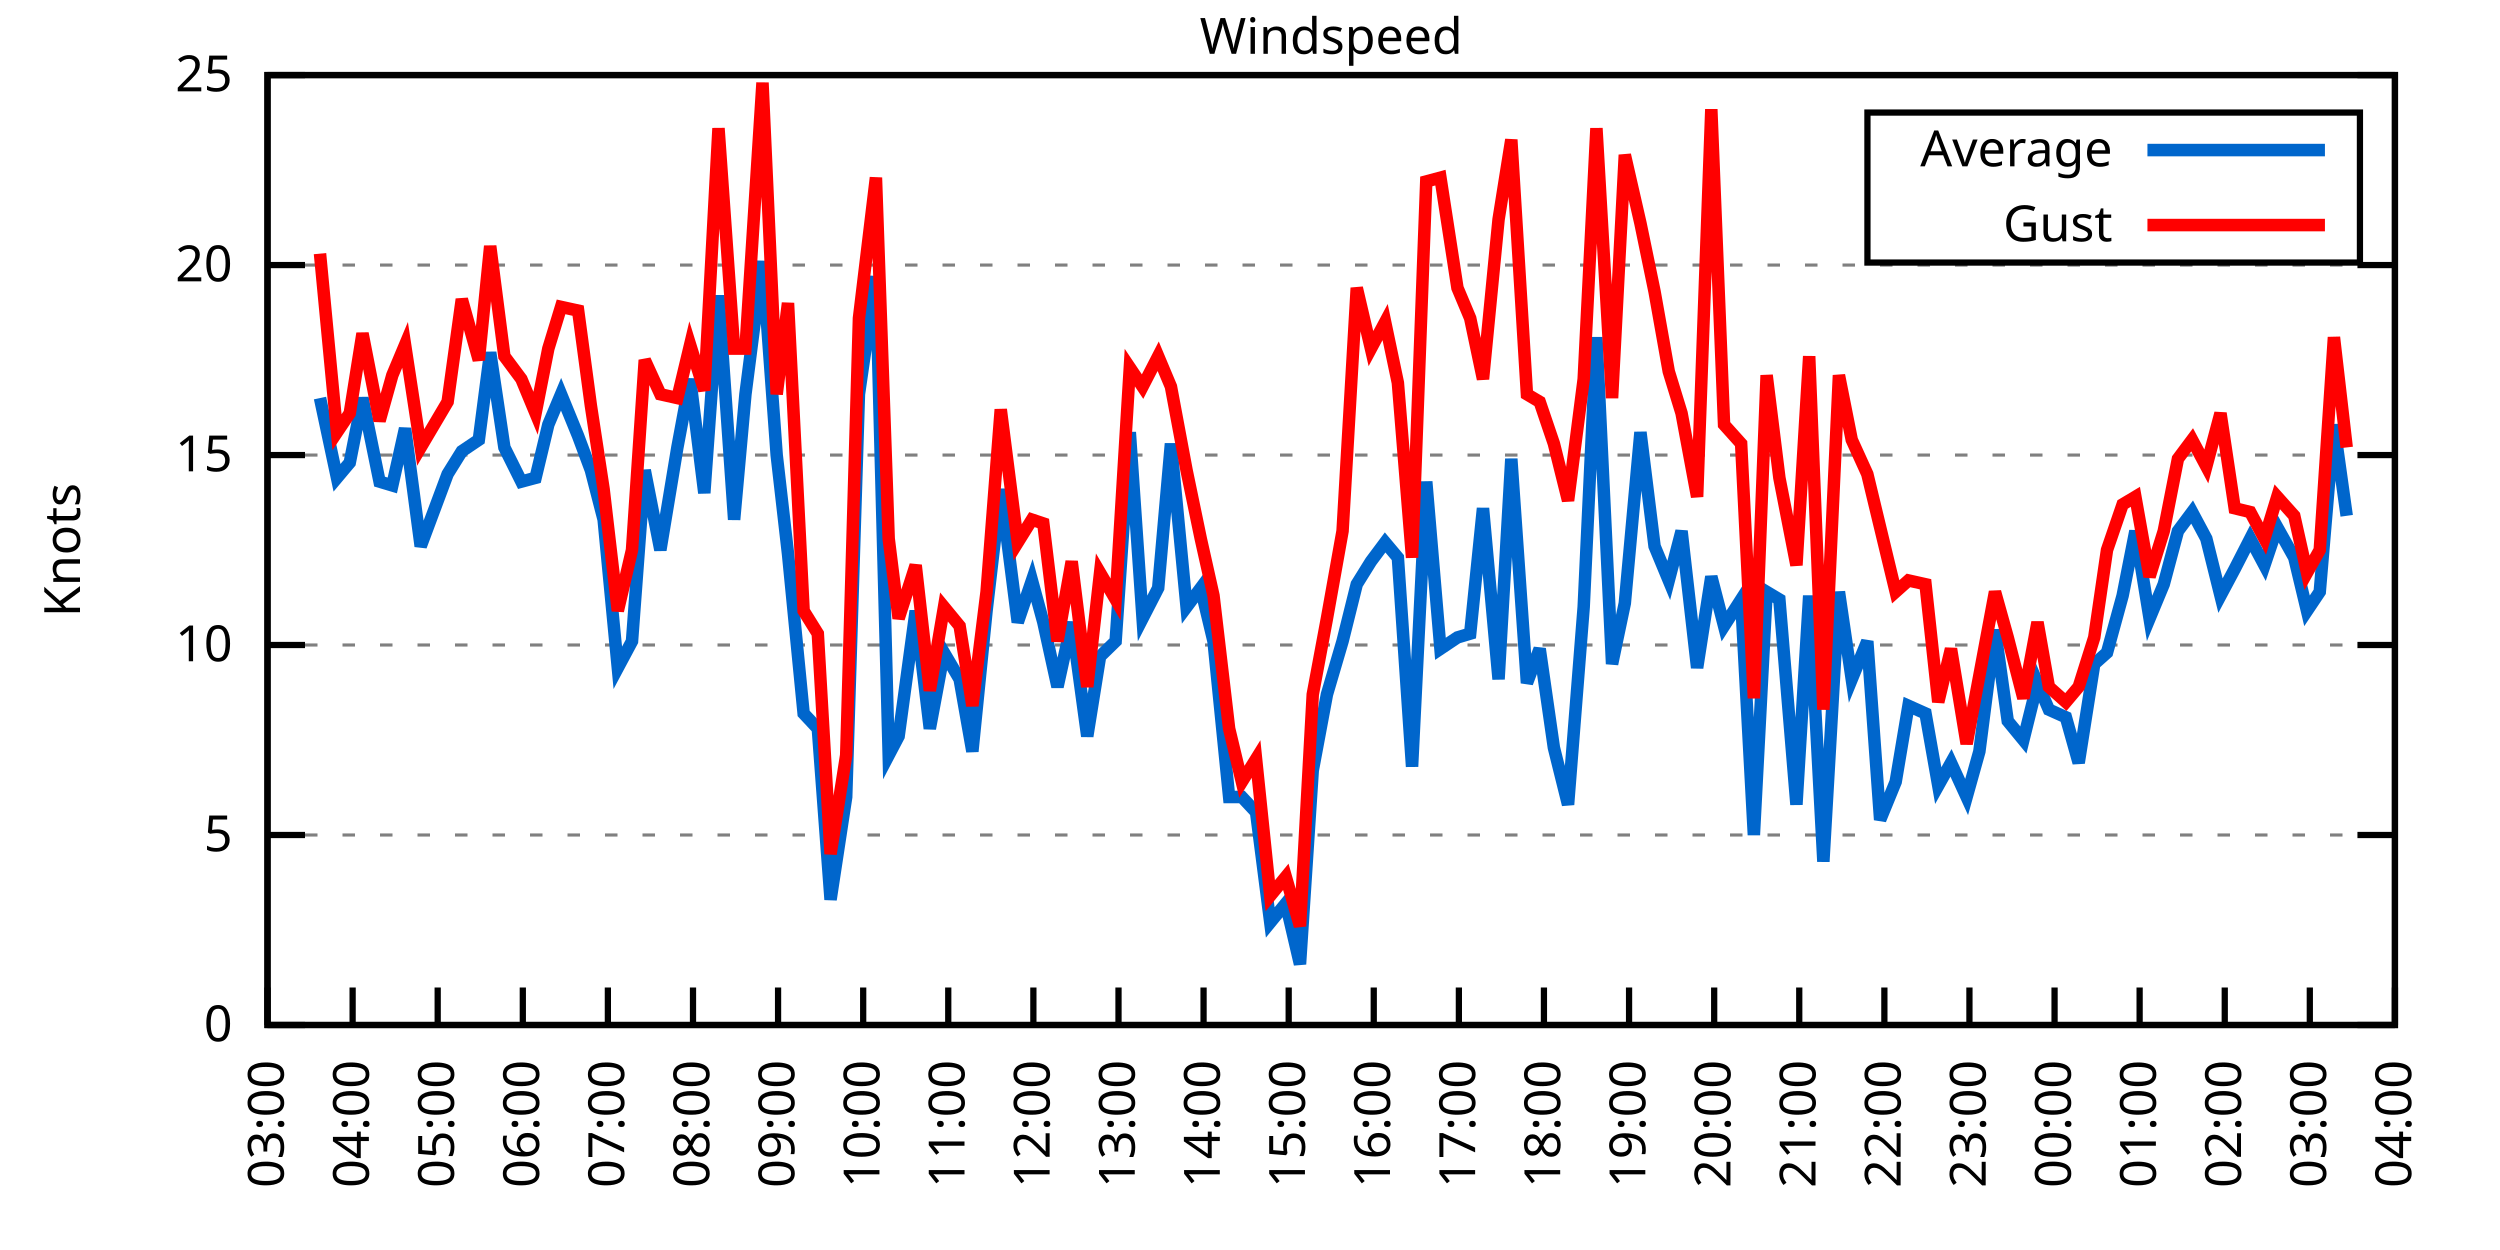
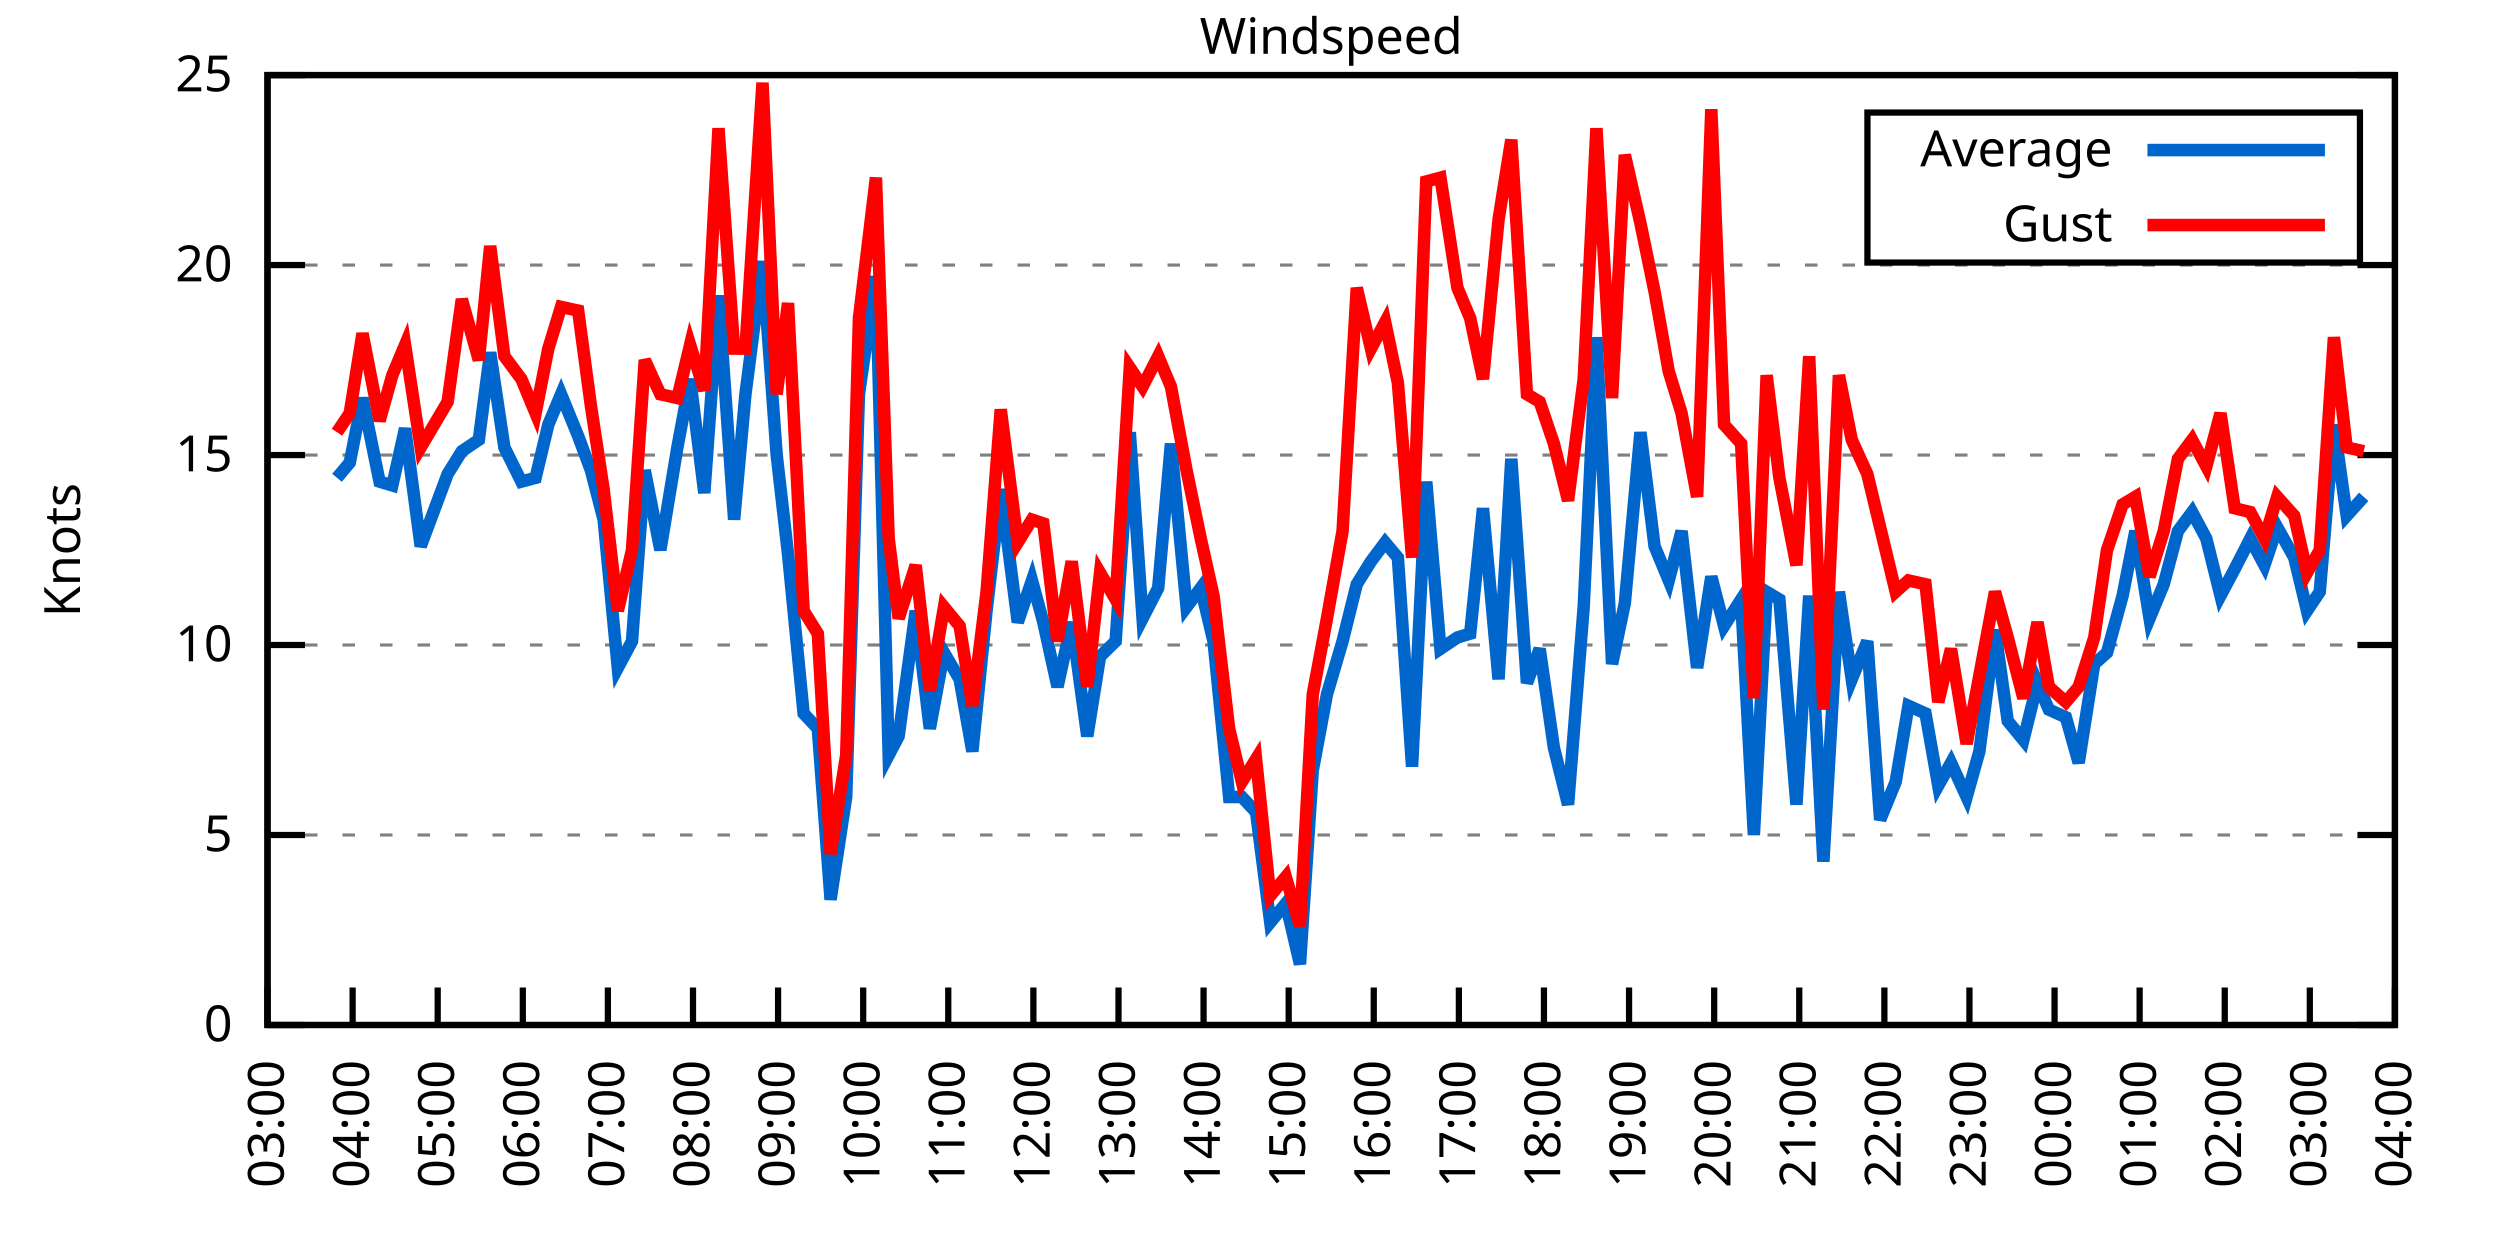
<svg xmlns="http://www.w3.org/2000/svg" xmlns:xlink="http://www.w3.org/1999/xlink" width="400" height="200" viewBox="0 0 400 200">
  <g id="gnuplot_canvas">
    <rect x="0" y="0" width="400" height="200" fill="none" />
    <defs>
      <circle id="gpDot" r="0.5" stroke-width="0.5" stroke="currentColor" />
      <path id="gpPt0" stroke-width="0.333" stroke="currentColor" d="M-1,0 h2 M0,-1 v2" />
      <path id="gpPt1" stroke-width="0.333" stroke="currentColor" d="M-1,-1 L1,1 M1,-1 L-1,1" />
      <path id="gpPt2" stroke-width="0.333" stroke="currentColor" d="M-1,0 L1,0 M0,-1 L0,1 M-1,-1 L1,1 M-1,1 L1,-1" />
      <rect id="gpPt3" stroke-width="0.333" stroke="currentColor" x="-1" y="-1" width="2" height="2" />
      <rect id="gpPt4" stroke-width="0.333" stroke="currentColor" fill="currentColor" x="-1" y="-1" width="2" height="2" />
      <circle id="gpPt5" stroke-width="0.333" stroke="currentColor" cx="0" cy="0" r="1" />
      <use xlink:href="#gpPt5" id="gpPt6" fill="currentColor" stroke="none" />
      <path id="gpPt7" stroke-width="0.333" stroke="currentColor" d="M0,-1.33 L-1.33,0.67 L1.33,0.67 z" />
      <use xlink:href="#gpPt7" id="gpPt8" fill="currentColor" stroke="none" />
      <use xlink:href="#gpPt7" id="gpPt9" stroke="currentColor" transform="rotate(180)" />
      <use xlink:href="#gpPt9" id="gpPt10" fill="currentColor" stroke="none" />
      <use xlink:href="#gpPt3" id="gpPt11" stroke="currentColor" transform="rotate(45)" />
      <use xlink:href="#gpPt11" id="gpPt12" fill="currentColor" stroke="none" />
      <path id="gpPt13" stroke-width="0.333" stroke="currentColor" d="M0,1.330 L1.265,0.411 L0.782,-1.067 L-0.782,-1.076 L-1.265,0.411 z" />
      <use xlink:href="#gpPt13" id="gpPt14" fill="currentColor" stroke="none" />
      <filter id="textbox" filterUnits="objectBoundingBox" x="0" y="0" height="1" width="1">
        <feFlood flood-color="white" flood-opacity="1" result="bgnd" />
        <feComposite in="SourceGraphic" in2="bgnd" operator="atop" />
      </filter>
      <filter id="greybox" filterUnits="objectBoundingBox" x="0" y="0" height="1" width="1">
        <feFlood flood-color="lightgrey" flood-opacity="1" result="grey" />
        <feComposite in="SourceGraphic" in2="grey" operator="atop" />
      </filter>
    </defs>
    <g fill="none" color="white" stroke="currentColor" stroke-width="1.00" stroke-linecap="butt" stroke-linejoin="miter">
</g>
    <g fill="none" color="black" stroke="currentColor" stroke-width="1.00" stroke-linecap="butt" stroke-linejoin="miter">
      <g stroke="none" shape-rendering="crispEdges">
        <polygon fill="rgb(255, 255, 255)" points="42.80,164.00 383.18,164.00 383.18,12.02 42.80,12.02 " />
      </g>
    </g>
    <g fill="none" color="black" stroke="currentColor" stroke-width="1.00" stroke-linecap="butt" stroke-linejoin="miter">
</g>
    <g fill="none" color="black" stroke="black" stroke-width="0.50" stroke-linecap="butt" stroke-linejoin="miter">
</g>
    <g fill="none" color="gray" stroke="currentColor" stroke-width="0.50" stroke-linecap="butt" stroke-linejoin="miter">
      <path stroke="gray" stroke-dasharray="2,4" class="gridline" d="M42.80,164.00 L383.19,164.00  " />
    </g>
    <g fill="none" color="gray" stroke="gray" stroke-width="1.00" stroke-linecap="butt" stroke-linejoin="miter">
</g>
    <g fill="none" color="black" stroke="currentColor" stroke-width="1.00" stroke-linecap="butt" stroke-linejoin="miter">
      <path stroke="black" d="M42.80,164.00 L48.80,164.00 M383.19,164.00 L377.19,164.00  " />
      <g transform="translate(37.20,166.60)" stroke="none" fill="black" font-family="Sans" font-size="8.00" text-anchor="end">
        <text>
          <tspan font-family="Sans"> 0</tspan>
        </text>
      </g>
    </g>
    <g fill="none" color="black" stroke="currentColor" stroke-width="1.00" stroke-linecap="butt" stroke-linejoin="miter">
</g>
    <g fill="none" color="black" stroke="black" stroke-width="0.50" stroke-linecap="butt" stroke-linejoin="miter">
</g>
    <g fill="none" color="gray" stroke="currentColor" stroke-width="0.50" stroke-linecap="butt" stroke-linejoin="miter">
      <path stroke="gray" stroke-dasharray="2,4" class="gridline" d="M42.80,133.60 L383.19,133.60  " />
    </g>
    <g fill="none" color="gray" stroke="gray" stroke-width="1.00" stroke-linecap="butt" stroke-linejoin="miter">
</g>
    <g fill="none" color="black" stroke="currentColor" stroke-width="1.00" stroke-linecap="butt" stroke-linejoin="miter">
      <path stroke="black" d="M42.80,133.60 L48.80,133.60 M383.19,133.60 L377.19,133.60  " />
      <g transform="translate(37.20,136.20)" stroke="none" fill="black" font-family="Sans" font-size="8.00" text-anchor="end">
        <text>
          <tspan font-family="Sans"> 5</tspan>
        </text>
      </g>
    </g>
    <g fill="none" color="black" stroke="currentColor" stroke-width="1.00" stroke-linecap="butt" stroke-linejoin="miter">
</g>
    <g fill="none" color="black" stroke="black" stroke-width="0.50" stroke-linecap="butt" stroke-linejoin="miter">
</g>
    <g fill="none" color="gray" stroke="currentColor" stroke-width="0.50" stroke-linecap="butt" stroke-linejoin="miter">
      <path stroke="gray" stroke-dasharray="2,4" class="gridline" d="M42.80,103.20 L383.19,103.20  " />
    </g>
    <g fill="none" color="gray" stroke="gray" stroke-width="1.00" stroke-linecap="butt" stroke-linejoin="miter">
</g>
    <g fill="none" color="black" stroke="currentColor" stroke-width="1.00" stroke-linecap="butt" stroke-linejoin="miter">
      <path stroke="black" d="M42.80,103.20 L48.80,103.20 M383.19,103.20 L377.19,103.20  " />
      <g transform="translate(37.20,105.80)" stroke="none" fill="black" font-family="Sans" font-size="8.00" text-anchor="end">
        <text>
          <tspan font-family="Sans"> 10</tspan>
        </text>
      </g>
    </g>
    <g fill="none" color="black" stroke="currentColor" stroke-width="1.00" stroke-linecap="butt" stroke-linejoin="miter">
</g>
    <g fill="none" color="black" stroke="black" stroke-width="0.50" stroke-linecap="butt" stroke-linejoin="miter">
</g>
    <g fill="none" color="gray" stroke="currentColor" stroke-width="0.50" stroke-linecap="butt" stroke-linejoin="miter">
      <path stroke="gray" stroke-dasharray="2,4" class="gridline" d="M42.80,72.81 L383.19,72.81  " />
    </g>
    <g fill="none" color="gray" stroke="gray" stroke-width="1.00" stroke-linecap="butt" stroke-linejoin="miter">
</g>
    <g fill="none" color="black" stroke="currentColor" stroke-width="1.00" stroke-linecap="butt" stroke-linejoin="miter">
      <path stroke="black" d="M42.80,72.81 L48.80,72.81 M383.19,72.81 L377.19,72.81  " />
      <g transform="translate(37.20,75.41)" stroke="none" fill="black" font-family="Sans" font-size="8.00" text-anchor="end">
        <text>
          <tspan font-family="Sans"> 15</tspan>
        </text>
      </g>
    </g>
    <g fill="none" color="black" stroke="currentColor" stroke-width="1.00" stroke-linecap="butt" stroke-linejoin="miter">
</g>
    <g fill="none" color="black" stroke="black" stroke-width="0.50" stroke-linecap="butt" stroke-linejoin="miter">
</g>
    <g fill="none" color="gray" stroke="currentColor" stroke-width="0.50" stroke-linecap="butt" stroke-linejoin="miter">
      <path stroke="gray" stroke-dasharray="2,4" class="gridline" d="M42.80,42.41 L383.19,42.41  " />
    </g>
    <g fill="none" color="gray" stroke="gray" stroke-width="1.00" stroke-linecap="butt" stroke-linejoin="miter">
</g>
    <g fill="none" color="black" stroke="currentColor" stroke-width="1.00" stroke-linecap="butt" stroke-linejoin="miter">
      <path stroke="black" d="M42.80,42.41 L48.80,42.41 M383.19,42.41 L377.19,42.41  " />
      <g transform="translate(37.20,45.01)" stroke="none" fill="black" font-family="Sans" font-size="8.00" text-anchor="end">
        <text>
          <tspan font-family="Sans"> 20</tspan>
        </text>
      </g>
    </g>
    <g fill="none" color="black" stroke="currentColor" stroke-width="1.00" stroke-linecap="butt" stroke-linejoin="miter">
</g>
    <g fill="none" color="black" stroke="black" stroke-width="0.50" stroke-linecap="butt" stroke-linejoin="miter">
</g>
    <g fill="none" color="gray" stroke="currentColor" stroke-width="0.50" stroke-linecap="butt" stroke-linejoin="miter">
      <path stroke="gray" stroke-dasharray="2,4" class="gridline" d="M42.80,12.01 L383.19,12.01  " />
    </g>
    <g fill="none" color="gray" stroke="gray" stroke-width="1.00" stroke-linecap="butt" stroke-linejoin="miter">
</g>
    <g fill="none" color="black" stroke="currentColor" stroke-width="1.00" stroke-linecap="butt" stroke-linejoin="miter">
      <path stroke="black" d="M42.80,12.01 L48.80,12.01 M383.19,12.01 L377.19,12.01  " />
      <g transform="translate(37.20,14.61)" stroke="none" fill="black" font-family="Sans" font-size="8.00" text-anchor="end">
        <text>
          <tspan font-family="Sans"> 25</tspan>
        </text>
      </g>
    </g>
    <g fill="none" color="black" stroke="currentColor" stroke-width="1.00" stroke-linecap="butt" stroke-linejoin="miter">
      <path stroke="black" d="M42.80,164.00 L42.80,158.00  " />
      <g transform="translate(45.40,169.60) rotate(270.00)" stroke="none" fill="black" font-family="Sans" font-size="8.00" text-anchor="end">
        <text>
          <tspan font-family="Sans">03:00</tspan>
        </text>
      </g>
    </g>
    <g fill="none" color="black" stroke="currentColor" stroke-width="1.00" stroke-linecap="butt" stroke-linejoin="miter">
      <path stroke="black" d="M56.42,164.00 L56.42,158.00  " />
      <g transform="translate(59.02,169.60) rotate(270.00)" stroke="none" fill="black" font-family="Sans" font-size="8.00" text-anchor="end">
        <text>
          <tspan font-family="Sans">04:00</tspan>
        </text>
      </g>
    </g>
    <g fill="none" color="black" stroke="currentColor" stroke-width="1.00" stroke-linecap="butt" stroke-linejoin="miter">
      <path stroke="black" d="M70.03,164.00 L70.03,158.00  " />
      <g transform="translate(72.63,169.60) rotate(270.00)" stroke="none" fill="black" font-family="Sans" font-size="8.00" text-anchor="end">
        <text>
          <tspan font-family="Sans">05:00</tspan>
        </text>
      </g>
    </g>
    <g fill="none" color="black" stroke="currentColor" stroke-width="1.00" stroke-linecap="butt" stroke-linejoin="miter">
      <path stroke="black" d="M83.65,164.00 L83.65,158.00  " />
      <g transform="translate(86.25,169.60) rotate(270.00)" stroke="none" fill="black" font-family="Sans" font-size="8.00" text-anchor="end">
        <text>
          <tspan font-family="Sans">06:00</tspan>
        </text>
      </g>
    </g>
    <g fill="none" color="black" stroke="currentColor" stroke-width="1.00" stroke-linecap="butt" stroke-linejoin="miter">
      <path stroke="black" d="M97.26,164.00 L97.26,158.00  " />
      <g transform="translate(99.86,169.60) rotate(270.00)" stroke="none" fill="black" font-family="Sans" font-size="8.00" text-anchor="end">
        <text>
          <tspan font-family="Sans">07:00</tspan>
        </text>
      </g>
    </g>
    <g fill="none" color="black" stroke="currentColor" stroke-width="1.00" stroke-linecap="butt" stroke-linejoin="miter">
      <path stroke="black" d="M110.88,164.00 L110.88,158.00  " />
      <g transform="translate(113.48,169.60) rotate(270.00)" stroke="none" fill="black" font-family="Sans" font-size="8.00" text-anchor="end">
        <text>
          <tspan font-family="Sans">08:00</tspan>
        </text>
      </g>
    </g>
    <g fill="none" color="black" stroke="currentColor" stroke-width="1.00" stroke-linecap="butt" stroke-linejoin="miter">
      <path stroke="black" d="M124.49,164.00 L124.49,158.00  " />
      <g transform="translate(127.09,169.60) rotate(270.00)" stroke="none" fill="black" font-family="Sans" font-size="8.00" text-anchor="end">
        <text>
          <tspan font-family="Sans">09:00</tspan>
        </text>
      </g>
    </g>
    <g fill="none" color="black" stroke="currentColor" stroke-width="1.00" stroke-linecap="butt" stroke-linejoin="miter">
      <path stroke="black" d="M138.11,164.00 L138.11,158.00  " />
      <g transform="translate(140.71,169.60) rotate(270.00)" stroke="none" fill="black" font-family="Sans" font-size="8.00" text-anchor="end">
        <text>
          <tspan font-family="Sans">10:00</tspan>
        </text>
      </g>
    </g>
    <g fill="none" color="black" stroke="currentColor" stroke-width="1.00" stroke-linecap="butt" stroke-linejoin="miter">
      <path stroke="black" d="M151.72,164.00 L151.72,158.00  " />
      <g transform="translate(154.32,169.60) rotate(270.00)" stroke="none" fill="black" font-family="Sans" font-size="8.00" text-anchor="end">
        <text>
          <tspan font-family="Sans">11:00</tspan>
        </text>
      </g>
    </g>
    <g fill="none" color="black" stroke="currentColor" stroke-width="1.00" stroke-linecap="butt" stroke-linejoin="miter">
      <path stroke="black" d="M165.34,164.00 L165.34,158.00  " />
      <g transform="translate(167.94,169.60) rotate(270.00)" stroke="none" fill="black" font-family="Sans" font-size="8.00" text-anchor="end">
        <text>
          <tspan font-family="Sans">12:00</tspan>
        </text>
      </g>
    </g>
    <g fill="none" color="black" stroke="currentColor" stroke-width="1.00" stroke-linecap="butt" stroke-linejoin="miter">
      <path stroke="black" d="M178.96,164.00 L178.96,158.00  " />
      <g transform="translate(181.56,169.60) rotate(270.00)" stroke="none" fill="black" font-family="Sans" font-size="8.00" text-anchor="end">
        <text>
          <tspan font-family="Sans">13:00</tspan>
        </text>
      </g>
    </g>
    <g fill="none" color="black" stroke="currentColor" stroke-width="1.00" stroke-linecap="butt" stroke-linejoin="miter">
      <path stroke="black" d="M192.57,164.00 L192.57,158.00  " />
      <g transform="translate(195.17,169.60) rotate(270.00)" stroke="none" fill="black" font-family="Sans" font-size="8.00" text-anchor="end">
        <text>
          <tspan font-family="Sans">14:00</tspan>
        </text>
      </g>
    </g>
    <g fill="none" color="black" stroke="currentColor" stroke-width="1.00" stroke-linecap="butt" stroke-linejoin="miter">
      <path stroke="black" d="M206.19,164.00 L206.19,158.00  " />
      <g transform="translate(208.79,169.60) rotate(270.00)" stroke="none" fill="black" font-family="Sans" font-size="8.00" text-anchor="end">
        <text>
          <tspan font-family="Sans">15:00</tspan>
        </text>
      </g>
    </g>
    <g fill="none" color="black" stroke="currentColor" stroke-width="1.00" stroke-linecap="butt" stroke-linejoin="miter">
      <path stroke="black" d="M219.80,164.00 L219.80,158.00  " />
      <g transform="translate(222.40,169.60) rotate(270.00)" stroke="none" fill="black" font-family="Sans" font-size="8.00" text-anchor="end">
        <text>
          <tspan font-family="Sans">16:00</tspan>
        </text>
      </g>
    </g>
    <g fill="none" color="black" stroke="currentColor" stroke-width="1.00" stroke-linecap="butt" stroke-linejoin="miter">
      <path stroke="black" d="M233.42,164.00 L233.42,158.00  " />
      <g transform="translate(236.02,169.60) rotate(270.00)" stroke="none" fill="black" font-family="Sans" font-size="8.00" text-anchor="end">
        <text>
          <tspan font-family="Sans">17:00</tspan>
        </text>
      </g>
    </g>
    <g fill="none" color="black" stroke="currentColor" stroke-width="1.00" stroke-linecap="butt" stroke-linejoin="miter">
      <path stroke="black" d="M247.03,164.00 L247.03,158.00  " />
      <g transform="translate(249.63,169.60) rotate(270.00)" stroke="none" fill="black" font-family="Sans" font-size="8.00" text-anchor="end">
        <text>
          <tspan font-family="Sans">18:00</tspan>
        </text>
      </g>
    </g>
    <g fill="none" color="black" stroke="currentColor" stroke-width="1.00" stroke-linecap="butt" stroke-linejoin="miter">
      <path stroke="black" d="M260.65,164.00 L260.65,158.00  " />
      <g transform="translate(263.25,169.60) rotate(270.00)" stroke="none" fill="black" font-family="Sans" font-size="8.00" text-anchor="end">
        <text>
          <tspan font-family="Sans">19:00</tspan>
        </text>
      </g>
    </g>
    <g fill="none" color="black" stroke="currentColor" stroke-width="1.00" stroke-linecap="butt" stroke-linejoin="miter">
      <path stroke="black" d="M274.27,164.00 L274.27,158.00  " />
      <g transform="translate(276.87,169.60) rotate(270.00)" stroke="none" fill="black" font-family="Sans" font-size="8.00" text-anchor="end">
        <text>
          <tspan font-family="Sans">20:00</tspan>
        </text>
      </g>
    </g>
    <g fill="none" color="black" stroke="currentColor" stroke-width="1.00" stroke-linecap="butt" stroke-linejoin="miter">
      <path stroke="black" d="M287.88,164.00 L287.88,158.00  " />
      <g transform="translate(290.48,169.60) rotate(270.00)" stroke="none" fill="black" font-family="Sans" font-size="8.00" text-anchor="end">
        <text>
          <tspan font-family="Sans">21:00</tspan>
        </text>
      </g>
    </g>
    <g fill="none" color="black" stroke="currentColor" stroke-width="1.00" stroke-linecap="butt" stroke-linejoin="miter">
      <path stroke="black" d="M301.50,164.00 L301.50,158.00  " />
      <g transform="translate(304.10,169.60) rotate(270.00)" stroke="none" fill="black" font-family="Sans" font-size="8.00" text-anchor="end">
        <text>
          <tspan font-family="Sans">22:00</tspan>
        </text>
      </g>
    </g>
    <g fill="none" color="black" stroke="currentColor" stroke-width="1.00" stroke-linecap="butt" stroke-linejoin="miter">
      <path stroke="black" d="M315.11,164.00 L315.11,158.00  " />
      <g transform="translate(317.71,169.60) rotate(270.00)" stroke="none" fill="black" font-family="Sans" font-size="8.00" text-anchor="end">
        <text>
          <tspan font-family="Sans">23:00</tspan>
        </text>
      </g>
    </g>
    <g fill="none" color="black" stroke="currentColor" stroke-width="1.00" stroke-linecap="butt" stroke-linejoin="miter">
      <path stroke="black" d="M328.73,164.00 L328.73,158.00  " />
      <g transform="translate(331.33,169.60) rotate(270.00)" stroke="none" fill="black" font-family="Sans" font-size="8.00" text-anchor="end">
        <text>
          <tspan font-family="Sans">00:00</tspan>
        </text>
      </g>
    </g>
    <g fill="none" color="black" stroke="currentColor" stroke-width="1.00" stroke-linecap="butt" stroke-linejoin="miter">
      <path stroke="black" d="M342.34,164.00 L342.34,158.00  " />
      <g transform="translate(344.94,169.60) rotate(270.00)" stroke="none" fill="black" font-family="Sans" font-size="8.00" text-anchor="end">
        <text>
          <tspan font-family="Sans">01:00</tspan>
        </text>
      </g>
    </g>
    <g fill="none" color="black" stroke="currentColor" stroke-width="1.00" stroke-linecap="butt" stroke-linejoin="miter">
      <path stroke="black" d="M355.96,164.00 L355.96,158.00  " />
      <g transform="translate(358.56,169.60) rotate(270.00)" stroke="none" fill="black" font-family="Sans" font-size="8.00" text-anchor="end">
        <text>
          <tspan font-family="Sans">02:00</tspan>
        </text>
      </g>
    </g>
    <g fill="none" color="black" stroke="currentColor" stroke-width="1.00" stroke-linecap="butt" stroke-linejoin="miter">
      <path stroke="black" d="M369.57,164.00 L369.57,158.00  " />
      <g transform="translate(372.17,169.60) rotate(270.00)" stroke="none" fill="black" font-family="Sans" font-size="8.00" text-anchor="end">
        <text>
          <tspan font-family="Sans">03:00</tspan>
        </text>
      </g>
    </g>
    <g fill="none" color="black" stroke="currentColor" stroke-width="1.00" stroke-linecap="butt" stroke-linejoin="miter">
      <path stroke="black" d="M383.19,164.00 L383.19,158.00  " />
      <g transform="translate(385.79,169.60) rotate(270.00)" stroke="none" fill="black" font-family="Sans" font-size="8.00" text-anchor="end">
        <text>
          <tspan font-family="Sans">04:00</tspan>
        </text>
      </g>
    </g>
    <g fill="none" color="black" stroke="currentColor" stroke-width="1.00" stroke-linecap="butt" stroke-linejoin="miter">
</g>
    <g fill="none" color="black" stroke="currentColor" stroke-width="1.00" stroke-linecap="butt" stroke-linejoin="miter">
      <path stroke="black" d="M42.80,12.01 L42.80,164.00 L383.19,164.00 L383.19,12.01 L42.80,12.01 Z  " />
    </g>
    <g fill="none" color="black" stroke="currentColor" stroke-width="1.00" stroke-linecap="butt" stroke-linejoin="miter">
</g>
    <g fill="none" color="black" stroke="currentColor" stroke-width="1.00" stroke-linecap="butt" stroke-linejoin="miter">
      <path stroke="black" d="M298.79,42.01 L298.79,18.01 L377.59,18.01 L377.59,42.01 L298.79,42.01 Z  " />
    </g>
    <g id="Windspeed_plot_1">
      <g fill="none" color="white" stroke="black" stroke-width="2.00" stroke-linecap="butt" stroke-linejoin="miter">
</g>
      <g fill="none" color="black" stroke="currentColor" stroke-width="2.00" stroke-linecap="butt" stroke-linejoin="miter">
        <g transform="translate(337.99,26.61)" stroke="none" fill="black" font-family="Sans" font-size="8.00" text-anchor="end">
          <text>
            <tspan font-family="Sans">Average</tspan>
          </text>
        </g>
      </g>
      <g fill="none" color="black" stroke="currentColor" stroke-width="2.00" stroke-linecap="butt" stroke-linejoin="miter">
-         <path stroke="rgb(  0, 102, 204)" d="M343.59,24.01 L371.99,24.01 M51.20,63.69 L53.92,76.45 L55.96,74.02 L58.00,63.69 L60.73,77.06 L62.77,77.67   L64.81,68.55 L67.31,87.40 L71.62,75.85 L73.89,72.20 L76.61,70.37 L78.43,56.39 L80.70,71.59 L83.42,77.06   L85.69,76.45 L87.73,67.94 L89.77,63.08 L92.50,69.77 L94.54,75.24 L96.58,83.14 L98.85,106.85 L101.12,102.60   L103.16,75.24 L105.66,88.00 L108.38,71.59 L110.42,60.65 L112.69,78.89 L114.96,47.27 L117.46,83.14 L119.27,63.08   L122.00,41.80 L124.27,72.81 L126.08,88.61 L128.58,114.15 L130.85,116.58 L132.89,143.94 L135.39,127.52 L137.43,63.08   L140.15,44.23 L142.19,120.83 L143.78,117.80 L146.51,97.73 L148.77,116.58 L151.04,104.42 L153.54,108.68 L155.58,120.23   L157.85,97.73 L160.12,78.28 L162.84,99.56 L165.11,92.87 L166.93,99.56 L169.20,109.89 L171.47,99.56 L173.96,117.80   L176.01,105.03 L178.50,102.60 L180.77,69.16 L182.81,98.95 L185.31,94.08 L187.35,70.98 L189.85,97.12 L192.12,94.08   L194.16,102.60 L196.66,127.52 L198.70,127.52 L200.97,129.95 L203.24,147.59 L205.73,144.55 L208.00,154.27 L210.04,123.27   L212.31,111.11 L214.81,102.60 L217.08,93.48 L219.35,89.83 L221.62,86.79 L223.66,89.22 L225.93,122.66 L228.20,77.06   L230.47,103.81 L233.19,101.99 L235.23,101.38 L237.28,81.32 L239.77,108.68 L241.81,73.41 L244.31,109.28 L246.35,103.81   L248.62,119.62 L250.89,128.74 L253.39,97.12 L255.43,53.96 L257.93,106.24 L259.97,96.52 L262.47,69.16 L264.73,87.40   L267.00,92.87 L269.05,84.97 L271.54,106.85 L273.81,92.26 L275.85,100.16 L278.58,95.91 L280.62,133.60 L282.66,94.69   L284.70,95.91 L287.43,128.74 L289.47,95.30 L291.74,137.86 L294.23,94.69 L296.28,108.68 L298.77,102.60 L300.82,131.17   L303.31,125.09 L305.35,112.93 L308.08,114.15 L310.12,125.70 L312.16,122.05 L314.66,127.52 L316.70,120.23 L319.20,100.77   L321.24,115.36 L323.74,118.40 L326.00,109.28 L327.82,113.54 L330.54,114.76 L332.59,122.05 L335.08,106.24 L337.12,104.42   L339.62,95.30 L341.66,84.97 L343.93,98.95 L346.20,93.48 L348.47,84.97 L350.74,81.93 L353.01,86.18 L355.28,95.30   L357.55,91.04 L360.04,86.18 L362.31,90.44 L364.36,84.36 L367.08,89.22 L369.12,97.73 L371.16,94.69 L373.43,67.94   L375.47,82.53  " />
+         <path stroke="rgb(  0, 102, 204)" d="M343.59,24.01 L371.99,24.01 M53.92,76.45 L55.96,74.02 L58.00,63.69 L60.73,77.06 L62.77,77.67 L64.81,68.55   L67.31,87.40 L71.62,75.85 L73.89,72.20 L76.61,70.37 L78.43,56.39 L80.70,71.59 L83.42,77.06 L85.69,76.45   L87.73,67.94 L89.77,63.08 L92.50,69.77 L94.54,75.24 L96.58,83.14 L98.85,106.85 L101.12,102.60 L103.16,75.24   L105.66,88.00 L108.38,71.59 L110.42,60.65 L112.69,78.89 L114.96,47.27 L117.46,83.14 L119.27,63.08 L122.00,41.80   L124.27,72.81 L126.08,88.61 L128.58,114.15 L130.85,116.58 L132.89,143.94 L135.39,127.52 L137.43,63.08 L140.15,44.23   L142.19,120.83 L143.78,117.80 L146.51,97.73 L148.77,116.58 L151.04,104.42 L153.54,108.68 L155.58,120.23 L157.85,97.73   L160.12,78.28 L162.84,99.56 L165.11,92.87 L166.93,99.56 L169.20,109.89 L171.47,99.56 L173.96,117.80 L176.01,105.03   L178.50,102.60 L180.77,69.16 L182.81,98.95 L185.31,94.08 L187.35,70.98 L189.85,97.12 L192.12,94.08 L194.16,102.60   L196.66,127.52 L198.70,127.52 L200.97,129.95 L203.24,147.59 L205.73,144.55 L208.00,154.27 L210.04,123.27 L212.31,111.11   L214.81,102.60 L217.08,93.48 L219.35,89.83 L221.62,86.79 L223.66,89.22 L225.93,122.66 L228.20,77.06 L230.47,103.81   L233.19,101.99 L235.23,101.38 L237.28,81.32 L239.77,108.68 L241.81,73.41 L244.31,109.28 L246.35,103.81 L248.62,119.62   L250.89,128.74 L253.39,97.12 L255.43,53.96 L257.93,106.24 L259.97,96.52 L262.47,69.16 L264.73,87.40 L267.00,92.87   L269.05,84.97 L271.54,106.85 L273.81,92.26 L275.85,100.16 L278.58,95.91 L280.62,133.60 L282.66,94.69 L284.70,95.91   L287.43,128.74 L289.47,95.30 L291.74,137.86 L294.23,94.69 L296.28,108.68 L298.77,102.60 L300.82,131.17 L303.31,125.09   L305.35,112.93 L308.08,114.15 L310.12,125.70 L312.16,122.05 L314.66,127.52 L316.70,120.23 L319.20,100.77 L321.24,115.36   L323.74,118.40 L326.00,109.28 L327.82,113.54 L330.54,114.76 L332.59,122.05 L335.08,106.24 L337.12,104.42 L339.62,95.30   L341.66,84.97 L343.93,98.95 L346.20,93.48 L348.47,84.97 L350.74,81.93 L353.01,86.18 L355.28,95.30 L357.55,91.04   L360.04,86.18 L362.31,90.44 L364.36,84.36 L367.08,89.22 L369.12,97.73 L371.16,94.69 L373.43,67.94 L375.47,82.53   L378.20,79.49  " />
      </g>
    </g>
    <g id="Windspeed_plot_2">
      <g fill="none" color="black" stroke="currentColor" stroke-width="2.00" stroke-linecap="butt" stroke-linejoin="miter">
        <g transform="translate(337.99,38.61)" stroke="none" fill="black" font-family="Sans" font-size="8.00" text-anchor="end">
          <text>
            <tspan font-family="Sans">Gust</tspan>
          </text>
        </g>
      </g>
      <g fill="none" color="black" stroke="currentColor" stroke-width="2.00" stroke-linecap="butt" stroke-linejoin="miter">
-         <path stroke="rgb(255,   0,   0)" d="M343.59,36.01 L371.99,36.01 M51.20,40.58 L53.92,69.16 L55.96,66.12 L58.00,53.35 L60.73,67.33 L62.77,60.04   L64.81,55.18 L67.31,71.59 L71.62,64.29 L73.89,47.88 L76.61,57.61 L78.43,39.37 L80.70,57.00 L83.42,60.65   L85.69,66.12 L87.73,55.78 L89.77,49.10 L92.50,49.70 L94.54,64.90 L96.58,78.28 L98.85,97.73 L101.12,88.00   L103.16,57.61 L105.66,63.08 L108.38,63.69 L110.42,55.18 L112.69,62.47 L114.96,20.52 L117.46,55.78 L119.27,55.78   L122.00,13.23 L124.27,63.08 L126.08,48.49 L128.58,97.73 L130.85,101.38 L132.89,136.64 L135.39,120.83 L137.43,50.92   L140.15,28.42 L142.19,86.18 L143.78,98.95 L146.51,90.44 L148.77,110.50 L151.04,97.12 L153.54,100.16 L155.58,112.93   L157.85,94.69 L160.12,65.51 L162.84,86.79 L165.11,83.14 L166.93,83.75 L169.20,102.60 L171.47,89.83 L173.96,109.89   L176.01,91.65 L178.50,95.91 L180.77,58.82 L182.81,61.86 L185.31,57.00 L187.35,61.86 L189.85,75.24 L192.12,86.18   L194.16,95.30 L196.66,116.58 L198.70,125.09 L200.97,121.44 L203.24,143.33 L205.73,140.29 L208.00,148.19 L210.04,111.11   L212.31,98.95 L214.81,84.97 L217.08,46.06 L219.35,55.78 L221.62,51.53 L223.66,61.25 L225.93,89.22 L228.20,29.03   L230.47,28.42 L233.19,46.06 L235.23,50.92 L237.28,60.65 L239.77,35.11 L241.81,22.35 L244.31,63.08 L246.35,64.29   L248.62,70.98 L250.89,80.10 L253.39,60.65 L255.43,20.52 L257.93,63.69 L259.97,24.78 L262.47,35.72 L264.73,46.66   L267.00,59.43 L269.05,66.12 L271.54,79.49 L273.81,17.48 L275.85,67.94 L278.58,70.98 L280.62,111.72 L282.66,60.04   L284.70,76.45 L287.43,90.44 L289.47,57.00 L291.74,113.54 L294.23,60.04 L296.28,70.37 L298.77,75.85 L300.82,84.36   L303.31,94.69 L305.35,92.87 L308.08,93.48 L310.12,112.32 L312.16,103.81 L314.66,119.01 L316.70,108.07 L319.20,94.69   L321.24,101.99 L323.74,111.72 L326.00,99.56 L327.82,109.89 L330.54,112.32 L332.59,109.89 L335.08,101.99 L337.12,88.00   L339.62,80.71 L341.66,79.49 L343.93,92.26 L346.20,84.97 L348.47,73.41 L350.74,70.37 L353.01,74.63 L355.28,66.12   L357.55,81.32 L360.04,81.93 L362.31,86.18 L364.36,79.49 L367.08,82.53 L369.12,91.65 L371.16,88.00 L373.43,53.96   L375.47,71.59  " />
+         <path stroke="rgb(255,   0,   0)" d="M343.59,36.01 L371.99,36.01 M53.92,69.16 L55.96,66.12 L58.00,53.35 L60.73,67.33 L62.77,60.04 L64.81,55.18   L67.31,71.59 L71.62,64.29 L73.89,47.88 L76.61,57.61 L78.43,39.37 L80.70,57.00 L83.42,60.65 L85.69,66.12   L87.73,55.78 L89.77,49.10 L92.50,49.70 L94.54,64.90 L96.58,78.28 L98.85,97.73 L101.12,88.00 L103.16,57.61   L105.66,63.08 L108.38,63.69 L110.42,55.18 L112.69,62.47 L114.96,20.52 L117.46,55.78 L119.27,55.78 L122.00,13.23   L124.27,63.08 L126.08,48.49 L128.58,97.73 L130.85,101.38 L132.89,136.64 L135.39,120.83 L137.43,50.92 L140.15,28.42   L142.19,86.18 L143.78,98.95 L146.51,90.44 L148.77,110.50 L151.04,97.12 L153.54,100.16 L155.58,112.93 L157.85,94.69   L160.12,65.51 L162.84,86.79 L165.11,83.14 L166.93,83.75 L169.20,102.60 L171.47,89.83 L173.96,109.89 L176.01,91.65   L178.50,95.91 L180.77,58.82 L182.81,61.86 L185.31,57.00 L187.35,61.86 L189.85,75.24 L192.12,86.18 L194.16,95.30   L196.66,116.58 L198.70,125.09 L200.97,121.44 L203.24,143.33 L205.73,140.29 L208.00,148.19 L210.04,111.11 L212.31,98.95   L214.81,84.97 L217.08,46.06 L219.35,55.78 L221.62,51.53 L223.66,61.25 L225.93,89.22 L228.20,29.03 L230.47,28.42   L233.19,46.06 L235.23,50.92 L237.28,60.65 L239.77,35.11 L241.81,22.35 L244.31,63.08 L246.35,64.29 L248.62,70.98   L250.89,80.10 L253.39,60.65 L255.43,20.52 L257.93,63.69 L259.97,24.78 L262.47,35.72 L264.73,46.66 L267.00,59.43   L269.05,66.12 L271.54,79.49 L273.81,17.48 L275.85,67.94 L278.58,70.98 L280.62,111.72 L282.66,60.04 L284.70,76.45   L287.43,90.44 L289.47,57.00 L291.74,113.54 L294.23,60.04 L296.28,70.37 L298.77,75.85 L300.82,84.36 L303.31,94.69   L305.35,92.87 L308.08,93.48 L310.12,112.32 L312.16,103.81 L314.66,119.01 L316.70,108.07 L319.20,94.69 L321.24,101.99   L323.74,111.72 L326.00,99.56 L327.82,109.89 L330.54,112.32 L332.59,109.89 L335.08,101.99 L337.12,88.00 L339.62,80.71   L341.66,79.49 L343.93,92.26 L346.20,84.97 L348.47,73.41 L350.74,70.37 L353.01,74.63 L355.28,66.12 L357.55,81.32   L360.04,81.93 L362.31,86.18 L364.36,79.49 L367.08,82.53 L369.12,91.65 L371.16,88.00 L373.43,53.96 L375.47,71.59   L378.20,72.20  " />
      </g>
    </g>
    <g fill="none" color="black" stroke="currentColor" stroke-width="2.00" stroke-linecap="butt" stroke-linejoin="miter">
</g>
    <g fill="none" color="black" stroke="black" stroke-width="1.00" stroke-linecap="butt" stroke-linejoin="miter">
</g>
    <g fill="none" color="black" stroke="currentColor" stroke-width="1.00" stroke-linecap="butt" stroke-linejoin="miter">
      <path stroke="black" d="M42.80,12.01 L42.80,164.00 L383.19,164.00 L383.19,12.01 L42.80,12.01 Z  " />
      <g transform="translate(12.80,88.01) rotate(270.00)" stroke="none" fill="black" font-family="Sans" font-size="8.00" text-anchor="middle">
        <text>
          <tspan font-family="Sans">Knots</tspan>
        </text>
      </g>
    </g>
    <g fill="none" color="black" stroke="currentColor" stroke-width="1.00" stroke-linecap="butt" stroke-linejoin="miter">
</g>
    <g fill="none" color="black" stroke="currentColor" stroke-width="1.00" stroke-linecap="butt" stroke-linejoin="miter">
      <g transform="translate(212.99,8.61)" stroke="none" fill="black" font-family="Sans" font-size="8.00" text-anchor="middle">
        <text>
          <tspan font-family="Sans">Windspeed</tspan>
        </text>
      </g>
    </g>
    <g fill="none" color="black" stroke="currentColor" stroke-width="1.00" stroke-linecap="butt" stroke-linejoin="miter">
</g>
  </g>
</svg>
